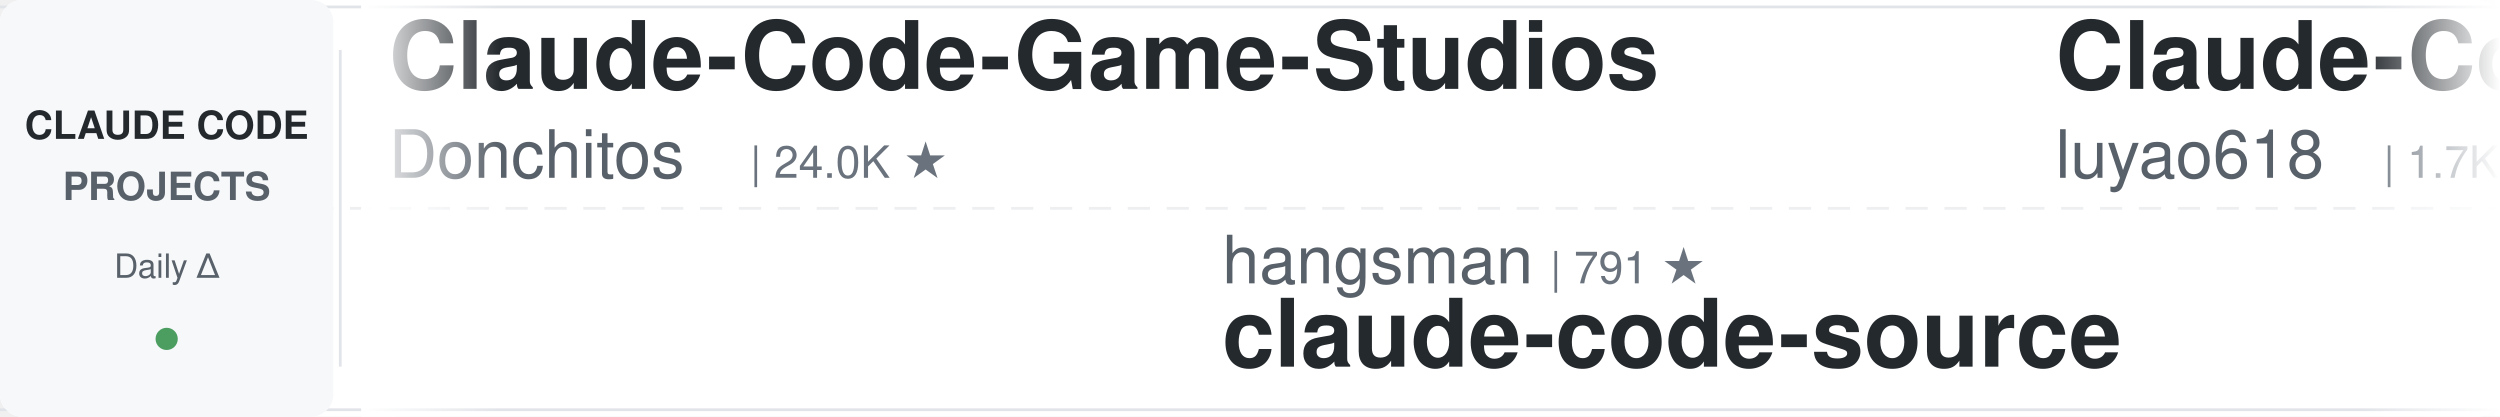
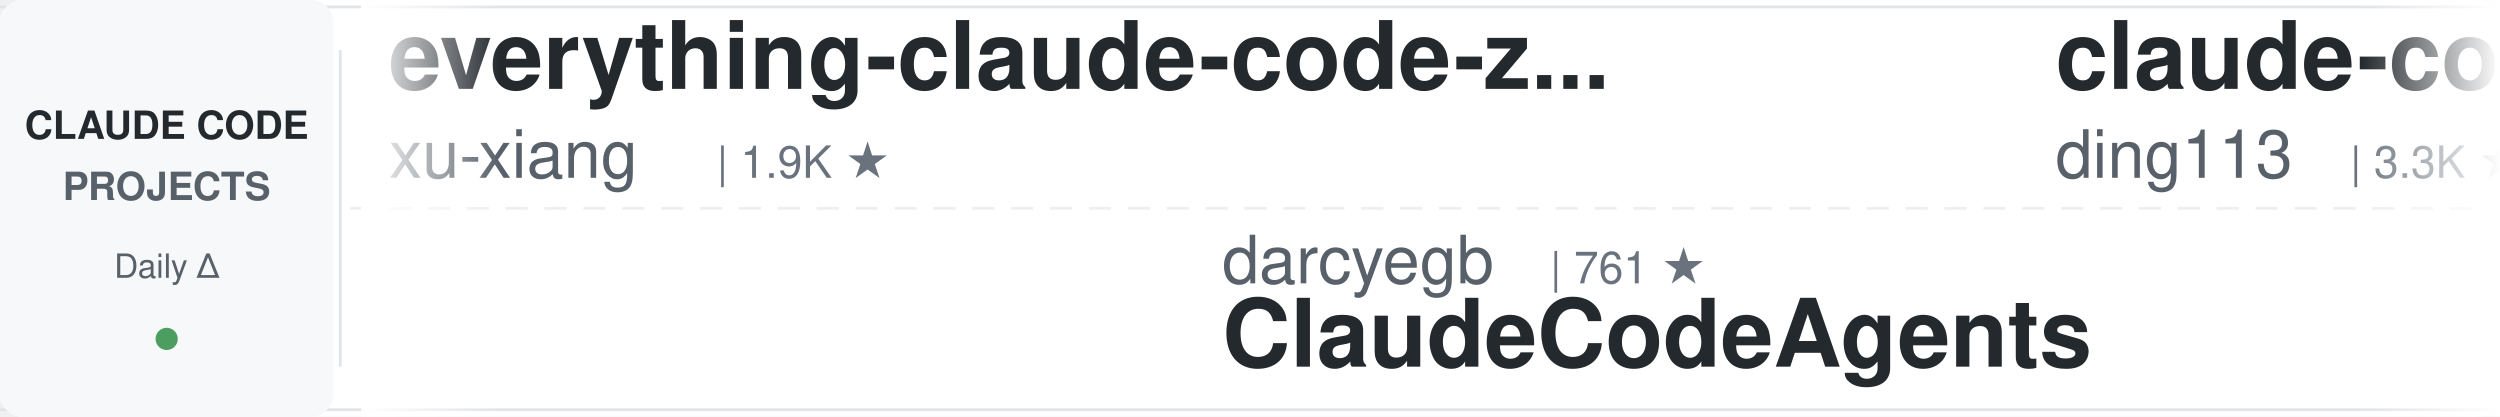
<svg xmlns="http://www.w3.org/2000/svg" width="900" height="150">
  <defs>
    <linearGradient id="leftFade" x1="0%" y1="0%" x2="100%" y2="0%">
      <stop offset="0%" style="stop-color:#ffffff;stop-opacity:1" />
      <stop offset="100%" style="stop-color:#ffffff;stop-opacity:0" />
    </linearGradient>
    <linearGradient id="rightFade" x1="0%" y1="0%" x2="100%" y2="0%">
      <stop offset="0%" style="stop-color:#ffffff;stop-opacity:0" />
      <stop offset="100%" style="stop-color:#ffffff;stop-opacity:1" />
    </linearGradient>
  </defs>
  <rect width="900" height="150" fill="#ffffff" rx="8" />
  <rect x="0" y="2" width="900" height="1" fill="#e1e4e8" />
  <rect x="0" y="147" width="900" height="1" fill="#e1e4e8" />
  <line x1="0" y1="75" x2="900" y2="75" stroke="#e1e4e8" stroke-width="1" stroke-dasharray="8 6" opacity="0.6" />
  <rect x="0" y="0" width="120" height="150" fill="#f6f8fa" rx="8" />
  <text x="60" y="50" font-family="-apple-system, BlinkMacSystemFont, 'Segoe UI', Helvetica, Arial, sans-serif" font-size="14" font-weight="600" fill="#24292e" text-anchor="middle">CLAUDE CODE</text>
  <text x="60" y="72" font-family="-apple-system, BlinkMacSystemFont, 'Segoe UI', Helvetica, Arial, sans-serif" font-size="14" font-weight="600" fill="#586069" text-anchor="middle">PROJECTS</text>
  <text x="60" y="100" font-family="-apple-system, BlinkMacSystemFont, 'Segoe UI', Helvetica, Arial, sans-serif" font-size="12" font-weight="500" fill="#586069" text-anchor="middle">Daily Δ</text>
  <circle cx="60" cy="122" r="4" fill="#22863a" opacity="0.8" />
  <rect x="122" y="18" width="1" height="114" fill="#e1e4e8" />
  <clipPath id="tickerClip">
    <rect x="130" y="0" width="770" height="150" />
  </clipPath>
  <g clip-path="url(#tickerClip)">
    <g id="tickerItems">
      <animateTransform attributeName="transform" attributeType="XML" type="translate" from="0 0" to="-3000 0" dur="54s" repeatCount="indefinite" />
      <g transform="translate(0, 0)">
-         <text x="140" y="32" font-family="-apple-system, BlinkMacSystemFont, 'Segoe UI', Helvetica, Arial, sans-serif" font-size="34" font-weight="600" fill="#24292e">Claude-Code-Game-Studios</text>
-         <text x="140" y="64" font-family="-apple-system, BlinkMacSystemFont, 'Segoe UI', Helvetica, Arial, sans-serif" font-size="24" font-weight="400" fill="#586069">Donchitos</text>
-         <text x="270" y="64" font-family="-apple-system, BlinkMacSystemFont, 'Segoe UI', Helvetica, Arial, sans-serif" font-size="16" font-weight="500" fill="#6a737d">| 24.0K ★</text>
+         <text x="140" y="32" font-family="-apple-system, BlinkMacSystemFont, 'Segoe UI', Helvetica, Arial, sans-serif" font-size="34" font-weight="600" fill="#24292e">everything-claude-code-z...</text>
+         <text x="140" y="64" font-family="-apple-system, BlinkMacSystemFont, 'Segoe UI', Helvetica, Arial, sans-serif" font-size="24" font-weight="400" fill="#586069">xu-xiang</text>
+         <text x="258" y="64" font-family="-apple-system, BlinkMacSystemFont, 'Segoe UI', Helvetica, Arial, sans-serif" font-size="16" font-weight="500" fill="#6a737d">| 1.9K ★</text>
      </g>
      <g transform="translate(300, 0)">
+         <text x="140" y="102" font-family="-apple-system, BlinkMacSystemFont, 'Segoe UI', Helvetica, Arial, sans-serif" font-size="24" font-weight="400" fill="#586069">darcyegb</text>
+         <text x="258" y="102" font-family="-apple-system, BlinkMacSystemFont, 'Segoe UI', Helvetica, Arial, sans-serif" font-size="16" font-weight="500" fill="#6a737d">| 761 ★</text>
+         <text x="140" y="132" font-family="-apple-system, BlinkMacSystemFont, 'Segoe UI', Helvetica, Arial, sans-serif" font-size="34" font-weight="600" fill="#24292e">ClaudeCodeAgents</text>
+       </g>
+       <g transform="translate(600, 0)">
+         <text x="140" y="32" font-family="-apple-system, BlinkMacSystemFont, 'Segoe UI', Helvetica, Arial, sans-serif" font-size="34" font-weight="600" fill="#24292e">claude-code-hub</text>
+         <text x="140" y="64" font-family="-apple-system, BlinkMacSystemFont, 'Segoe UI', Helvetica, Arial, sans-serif" font-size="24" font-weight="400" fill="#586069">ding113</text>
+         <text x="246" y="64" font-family="-apple-system, BlinkMacSystemFont, 'Segoe UI', Helvetica, Arial, sans-serif" font-size="16" font-weight="500" fill="#6a737d">| 3.3K ★</text>
+       </g>
+       <g transform="translate(900, 0)">
+         <text x="140" y="102" font-family="-apple-system, BlinkMacSystemFont, 'Segoe UI', Helvetica, Arial, sans-serif" font-size="24" font-weight="400" fill="#586069">zebbern</text>
+         <text x="246" y="102" font-family="-apple-system, BlinkMacSystemFont, 'Segoe UI', Helvetica, Arial, sans-serif" font-size="16" font-weight="500" fill="#6a737d">| 4.6K ★</text>
+         <text x="140" y="132" font-family="-apple-system, BlinkMacSystemFont, 'Segoe UI', Helvetica, Arial, sans-serif" font-size="34" font-weight="600" fill="#24292e">claude-code-guide</text>
+       </g>
+       <g transform="translate(1200, 0)">
+         <text x="140" y="32" font-family="-apple-system, BlinkMacSystemFont, 'Segoe UI', Helvetica, Arial, sans-serif" font-size="34" font-weight="600" fill="#24292e">claude_codex_bridge</text>
+         <text x="140" y="64" font-family="-apple-system, BlinkMacSystemFont, 'Segoe UI', Helvetica, Arial, sans-serif" font-size="24" font-weight="400" fill="#586069">SeemSeam</text>
+         <text x="258" y="64" font-family="-apple-system, BlinkMacSystemFont, 'Segoe UI', Helvetica, Arial, sans-serif" font-size="16" font-weight="500" fill="#6a737d">| 3.4K ★</text>
+       </g>
+       <g transform="translate(1500, 0)">
+         <text x="140" y="102" font-family="-apple-system, BlinkMacSystemFont, 'Segoe UI', Helvetica, Arial, sans-serif" font-size="24" font-weight="400" fill="#586069">nicedreamzapp</text>
+         <text x="318" y="102" font-family="-apple-system, BlinkMacSystemFont, 'Segoe UI', Helvetica, Arial, sans-serif" font-size="16" font-weight="500" fill="#6a737d">| 3.2K ★</text>
+         <text x="140" y="132" font-family="-apple-system, BlinkMacSystemFont, 'Segoe UI', Helvetica, Arial, sans-serif" font-size="34" font-weight="600" fill="#24292e">claude-code-local</text>
+       </g>
+       <g transform="translate(1800, 0)">
+         <text x="140" y="32" font-family="-apple-system, BlinkMacSystemFont, 'Segoe UI', Helvetica, Arial, sans-serif" font-size="34" font-weight="600" fill="#24292e">Dive-into-Claude-Code</text>
+         <text x="140" y="64" font-family="-apple-system, BlinkMacSystemFont, 'Segoe UI', Helvetica, Arial, sans-serif" font-size="24" font-weight="400" fill="#586069">VILA-Lab</text>
+         <text x="258" y="64" font-family="-apple-system, BlinkMacSystemFont, 'Segoe UI', Helvetica, Arial, sans-serif" font-size="16" font-weight="500" fill="#6a737d">| 2.1K ★</text>
+       </g>
+       <g transform="translate(2100, 0)">
+         <text x="140" y="102" font-family="-apple-system, BlinkMacSystemFont, 'Segoe UI', Helvetica, Arial, sans-serif" font-size="24" font-weight="400" fill="#586069">pedrohcgs</text>
+         <text x="270" y="102" font-family="-apple-system, BlinkMacSystemFont, 'Segoe UI', Helvetica, Arial, sans-serif" font-size="16" font-weight="500" fill="#6a737d">| 1.5K ★</text>
+         <text x="140" y="132" font-family="-apple-system, BlinkMacSystemFont, 'Segoe UI', Helvetica, Arial, sans-serif" font-size="34" font-weight="600" fill="#24292e">claude-code-my-workflow</text>
+       </g>
+       <g transform="translate(2400, 0)">
+         <text x="140" y="32" font-family="-apple-system, BlinkMacSystemFont, 'Segoe UI', Helvetica, Arial, sans-serif" font-size="34" font-weight="600" fill="#24292e">awesome-claude-code-tool...</text>
+         <text x="140" y="64" font-family="-apple-system, BlinkMacSystemFont, 'Segoe UI', Helvetica, Arial, sans-serif" font-size="24" font-weight="400" fill="#586069">rohitg00</text>
+         <text x="258" y="64" font-family="-apple-system, BlinkMacSystemFont, 'Segoe UI', Helvetica, Arial, sans-serif" font-size="16" font-weight="500" fill="#6a737d">| 2.5K ★</text>
+       </g>
+       <g transform="translate(2700, 0)">
        <text x="140" y="102" font-family="-apple-system, BlinkMacSystemFont, 'Segoe UI', Helvetica, Arial, sans-serif" font-size="24" font-weight="400" fill="#586069">hangsman</text>
        <text x="258" y="102" font-family="-apple-system, BlinkMacSystemFont, 'Segoe UI', Helvetica, Arial, sans-serif" font-size="16" font-weight="500" fill="#6a737d">| 791 ★</text>
        <text x="140" y="132" font-family="-apple-system, BlinkMacSystemFont, 'Segoe UI', Helvetica, Arial, sans-serif" font-size="34" font-weight="600" fill="#24292e">claude-code-source</text>
      </g>
-       <g transform="translate(600, 0)">
-         <text x="140" y="32" font-family="-apple-system, BlinkMacSystemFont, 'Segoe UI', Helvetica, Arial, sans-serif" font-size="34" font-weight="600" fill="#24292e">Claude-Code-Source-Study</text>
-         <text x="140" y="64" font-family="-apple-system, BlinkMacSystemFont, 'Segoe UI', Helvetica, Arial, sans-serif" font-size="24" font-weight="400" fill="#586069">luyao618</text>
-         <text x="258" y="64" font-family="-apple-system, BlinkMacSystemFont, 'Segoe UI', Helvetica, Arial, sans-serif" font-size="16" font-weight="500" fill="#6a737d">| 1.7K ★</text>
-       </g>
-       <g transform="translate(900, 0)">
-         <text x="140" y="102" font-family="-apple-system, BlinkMacSystemFont, 'Segoe UI', Helvetica, Arial, sans-serif" font-size="24" font-weight="400" fill="#586069">VILA-Lab</text>
-         <text x="258" y="102" font-family="-apple-system, BlinkMacSystemFont, 'Segoe UI', Helvetica, Arial, sans-serif" font-size="16" font-weight="500" fill="#6a737d">| 2.1K ★</text>
-         <text x="140" y="132" font-family="-apple-system, BlinkMacSystemFont, 'Segoe UI', Helvetica, Arial, sans-serif" font-size="34" font-weight="600" fill="#24292e">Dive-into-Claude-Code</text>
-       </g>
-       <g transform="translate(1200, 0)">
-         <text x="140" y="32" font-family="-apple-system, BlinkMacSystemFont, 'Segoe UI', Helvetica, Arial, sans-serif" font-size="34" font-weight="600" fill="#24292e">claude-code-from-source</text>
-         <text x="140" y="64" font-family="-apple-system, BlinkMacSystemFont, 'Segoe UI', Helvetica, Arial, sans-serif" font-size="24" font-weight="400" fill="#586069">alejandrobalderas</text>
-         <text x="366" y="64" font-family="-apple-system, BlinkMacSystemFont, 'Segoe UI', Helvetica, Arial, sans-serif" font-size="16" font-weight="500" fill="#6a737d">| 2.8K ★</text>
-       </g>
-       <g transform="translate(1500, 0)">
-         <text x="140" y="102" font-family="-apple-system, BlinkMacSystemFont, 'Segoe UI', Helvetica, Arial, sans-serif" font-size="24" font-weight="400" fill="#586069">wanshuiyin</text>
-         <text x="282" y="102" font-family="-apple-system, BlinkMacSystemFont, 'Segoe UI', Helvetica, Arial, sans-serif" font-size="16" font-weight="500" fill="#6a737d">| 14.8K ★</text>
-         <text x="140" y="132" font-family="-apple-system, BlinkMacSystemFont, 'Segoe UI', Helvetica, Arial, sans-serif" font-size="34" font-weight="600" fill="#24292e">Auto-claude-code-researc...</text>
-       </g>
-       <g transform="translate(1800, 0)">
-         <text x="140" y="32" font-family="-apple-system, BlinkMacSystemFont, 'Segoe UI', Helvetica, Arial, sans-serif" font-size="34" font-weight="600" fill="#24292e">awesome-claude-code</text>
-         <text x="140" y="64" font-family="-apple-system, BlinkMacSystemFont, 'Segoe UI', Helvetica, Arial, sans-serif" font-size="24" font-weight="400" fill="#586069">jqueryscript</text>
-         <text x="306" y="64" font-family="-apple-system, BlinkMacSystemFont, 'Segoe UI', Helvetica, Arial, sans-serif" font-size="16" font-weight="500" fill="#6a737d">| 500 ★</text>
-       </g>
-       <g transform="translate(2100, 0)">
-         <text x="140" y="102" font-family="-apple-system, BlinkMacSystemFont, 'Segoe UI', Helvetica, Arial, sans-serif" font-size="24" font-weight="400" fill="#586069">shanraisshan</text>
-         <text x="306" y="102" font-family="-apple-system, BlinkMacSystemFont, 'Segoe UI', Helvetica, Arial, sans-serif" font-size="16" font-weight="500" fill="#6a737d">| 64.6K ★</text>
-         <text x="140" y="132" font-family="-apple-system, BlinkMacSystemFont, 'Segoe UI', Helvetica, Arial, sans-serif" font-size="34" font-weight="600" fill="#24292e">claude-code-best-practic...</text>
-       </g>
-       <g transform="translate(2400, 0)">
-         <text x="140" y="32" font-family="-apple-system, BlinkMacSystemFont, 'Segoe UI', Helvetica, Arial, sans-serif" font-size="34" font-weight="600" fill="#24292e">sc-claude-code-files</text>
-         <text x="140" y="64" font-family="-apple-system, BlinkMacSystemFont, 'Segoe UI', Helvetica, Arial, sans-serif" font-size="24" font-weight="400" fill="#586069">https-deeplearning-ai</text>
-         <text x="414" y="64" font-family="-apple-system, BlinkMacSystemFont, 'Segoe UI', Helvetica, Arial, sans-serif" font-size="16" font-weight="500" fill="#6a737d">| 541 ★</text>
-       </g>
-       <g transform="translate(2700, 0)">
-         <text x="140" y="102" font-family="-apple-system, BlinkMacSystemFont, 'Segoe UI', Helvetica, Arial, sans-serif" font-size="24" font-weight="400" fill="#586069">fuergaosi233</text>
-         <text x="306" y="102" font-family="-apple-system, BlinkMacSystemFont, 'Segoe UI', Helvetica, Arial, sans-serif" font-size="16" font-weight="500" fill="#6a737d">| 2.8K ★</text>
-         <text x="140" y="132" font-family="-apple-system, BlinkMacSystemFont, 'Segoe UI', Helvetica, Arial, sans-serif" font-size="34" font-weight="600" fill="#24292e">claude-code-proxy</text>
-       </g>
      <g transform="translate(3000, 0)">
-         <text x="140" y="32" font-family="-apple-system, BlinkMacSystemFont, 'Segoe UI', Helvetica, Arial, sans-serif" font-size="34" font-weight="600" fill="#24292e">Claude-Code-Game-Studios</text>
-         <text x="140" y="64" font-family="-apple-system, BlinkMacSystemFont, 'Segoe UI', Helvetica, Arial, sans-serif" font-size="24" font-weight="400" fill="#586069">Donchitos</text>
-         <text x="270" y="64" font-family="-apple-system, BlinkMacSystemFont, 'Segoe UI', Helvetica, Arial, sans-serif" font-size="16" font-weight="500" fill="#6a737d">| 24.0K ★</text>
+         <text x="140" y="32" font-family="-apple-system, BlinkMacSystemFont, 'Segoe UI', Helvetica, Arial, sans-serif" font-size="34" font-weight="600" fill="#24292e">everything-claude-code-z...</text>
+         <text x="140" y="64" font-family="-apple-system, BlinkMacSystemFont, 'Segoe UI', Helvetica, Arial, sans-serif" font-size="24" font-weight="400" fill="#586069">xu-xiang</text>
+         <text x="258" y="64" font-family="-apple-system, BlinkMacSystemFont, 'Segoe UI', Helvetica, Arial, sans-serif" font-size="16" font-weight="500" fill="#6a737d">| 1.9K ★</text>
      </g>
      <g transform="translate(3300, 0)">
-         <text x="140" y="102" font-family="-apple-system, BlinkMacSystemFont, 'Segoe UI', Helvetica, Arial, sans-serif" font-size="24" font-weight="400" fill="#586069">hangsman</text>
-         <text x="258" y="102" font-family="-apple-system, BlinkMacSystemFont, 'Segoe UI', Helvetica, Arial, sans-serif" font-size="16" font-weight="500" fill="#6a737d">| 791 ★</text>
-         <text x="140" y="132" font-family="-apple-system, BlinkMacSystemFont, 'Segoe UI', Helvetica, Arial, sans-serif" font-size="34" font-weight="600" fill="#24292e">claude-code-source</text>
+         <text x="140" y="102" font-family="-apple-system, BlinkMacSystemFont, 'Segoe UI', Helvetica, Arial, sans-serif" font-size="24" font-weight="400" fill="#586069">darcyegb</text>
+         <text x="258" y="102" font-family="-apple-system, BlinkMacSystemFont, 'Segoe UI', Helvetica, Arial, sans-serif" font-size="16" font-weight="500" fill="#6a737d">| 761 ★</text>
+         <text x="140" y="132" font-family="-apple-system, BlinkMacSystemFont, 'Segoe UI', Helvetica, Arial, sans-serif" font-size="34" font-weight="600" fill="#24292e">ClaudeCodeAgents</text>
      </g>
      <g transform="translate(3600, 0)">
-         <text x="140" y="32" font-family="-apple-system, BlinkMacSystemFont, 'Segoe UI', Helvetica, Arial, sans-serif" font-size="34" font-weight="600" fill="#24292e">Claude-Code-Source-Study</text>
-         <text x="140" y="64" font-family="-apple-system, BlinkMacSystemFont, 'Segoe UI', Helvetica, Arial, sans-serif" font-size="24" font-weight="400" fill="#586069">luyao618</text>
-         <text x="258" y="64" font-family="-apple-system, BlinkMacSystemFont, 'Segoe UI', Helvetica, Arial, sans-serif" font-size="16" font-weight="500" fill="#6a737d">| 1.7K ★</text>
+         <text x="140" y="32" font-family="-apple-system, BlinkMacSystemFont, 'Segoe UI', Helvetica, Arial, sans-serif" font-size="34" font-weight="600" fill="#24292e">claude-code-hub</text>
+         <text x="140" y="64" font-family="-apple-system, BlinkMacSystemFont, 'Segoe UI', Helvetica, Arial, sans-serif" font-size="24" font-weight="400" fill="#586069">ding113</text>
+         <text x="246" y="64" font-family="-apple-system, BlinkMacSystemFont, 'Segoe UI', Helvetica, Arial, sans-serif" font-size="16" font-weight="500" fill="#6a737d">| 3.3K ★</text>
      </g>
      <g transform="translate(3900, 0)">
-         <text x="140" y="102" font-family="-apple-system, BlinkMacSystemFont, 'Segoe UI', Helvetica, Arial, sans-serif" font-size="24" font-weight="400" fill="#586069">VILA-Lab</text>
-         <text x="258" y="102" font-family="-apple-system, BlinkMacSystemFont, 'Segoe UI', Helvetica, Arial, sans-serif" font-size="16" font-weight="500" fill="#6a737d">| 2.1K ★</text>
-         <text x="140" y="132" font-family="-apple-system, BlinkMacSystemFont, 'Segoe UI', Helvetica, Arial, sans-serif" font-size="34" font-weight="600" fill="#24292e">Dive-into-Claude-Code</text>
+         <text x="140" y="102" font-family="-apple-system, BlinkMacSystemFont, 'Segoe UI', Helvetica, Arial, sans-serif" font-size="24" font-weight="400" fill="#586069">zebbern</text>
+         <text x="246" y="102" font-family="-apple-system, BlinkMacSystemFont, 'Segoe UI', Helvetica, Arial, sans-serif" font-size="16" font-weight="500" fill="#6a737d">| 4.6K ★</text>
+         <text x="140" y="132" font-family="-apple-system, BlinkMacSystemFont, 'Segoe UI', Helvetica, Arial, sans-serif" font-size="34" font-weight="600" fill="#24292e">claude-code-guide</text>
      </g>
    </g>
  </g>
  <rect x="130" y="0" width="50" height="150" fill="url(#leftFade)" />
  <rect x="850" y="0" width="50" height="150" fill="url(#rightFade)" />
</svg>
